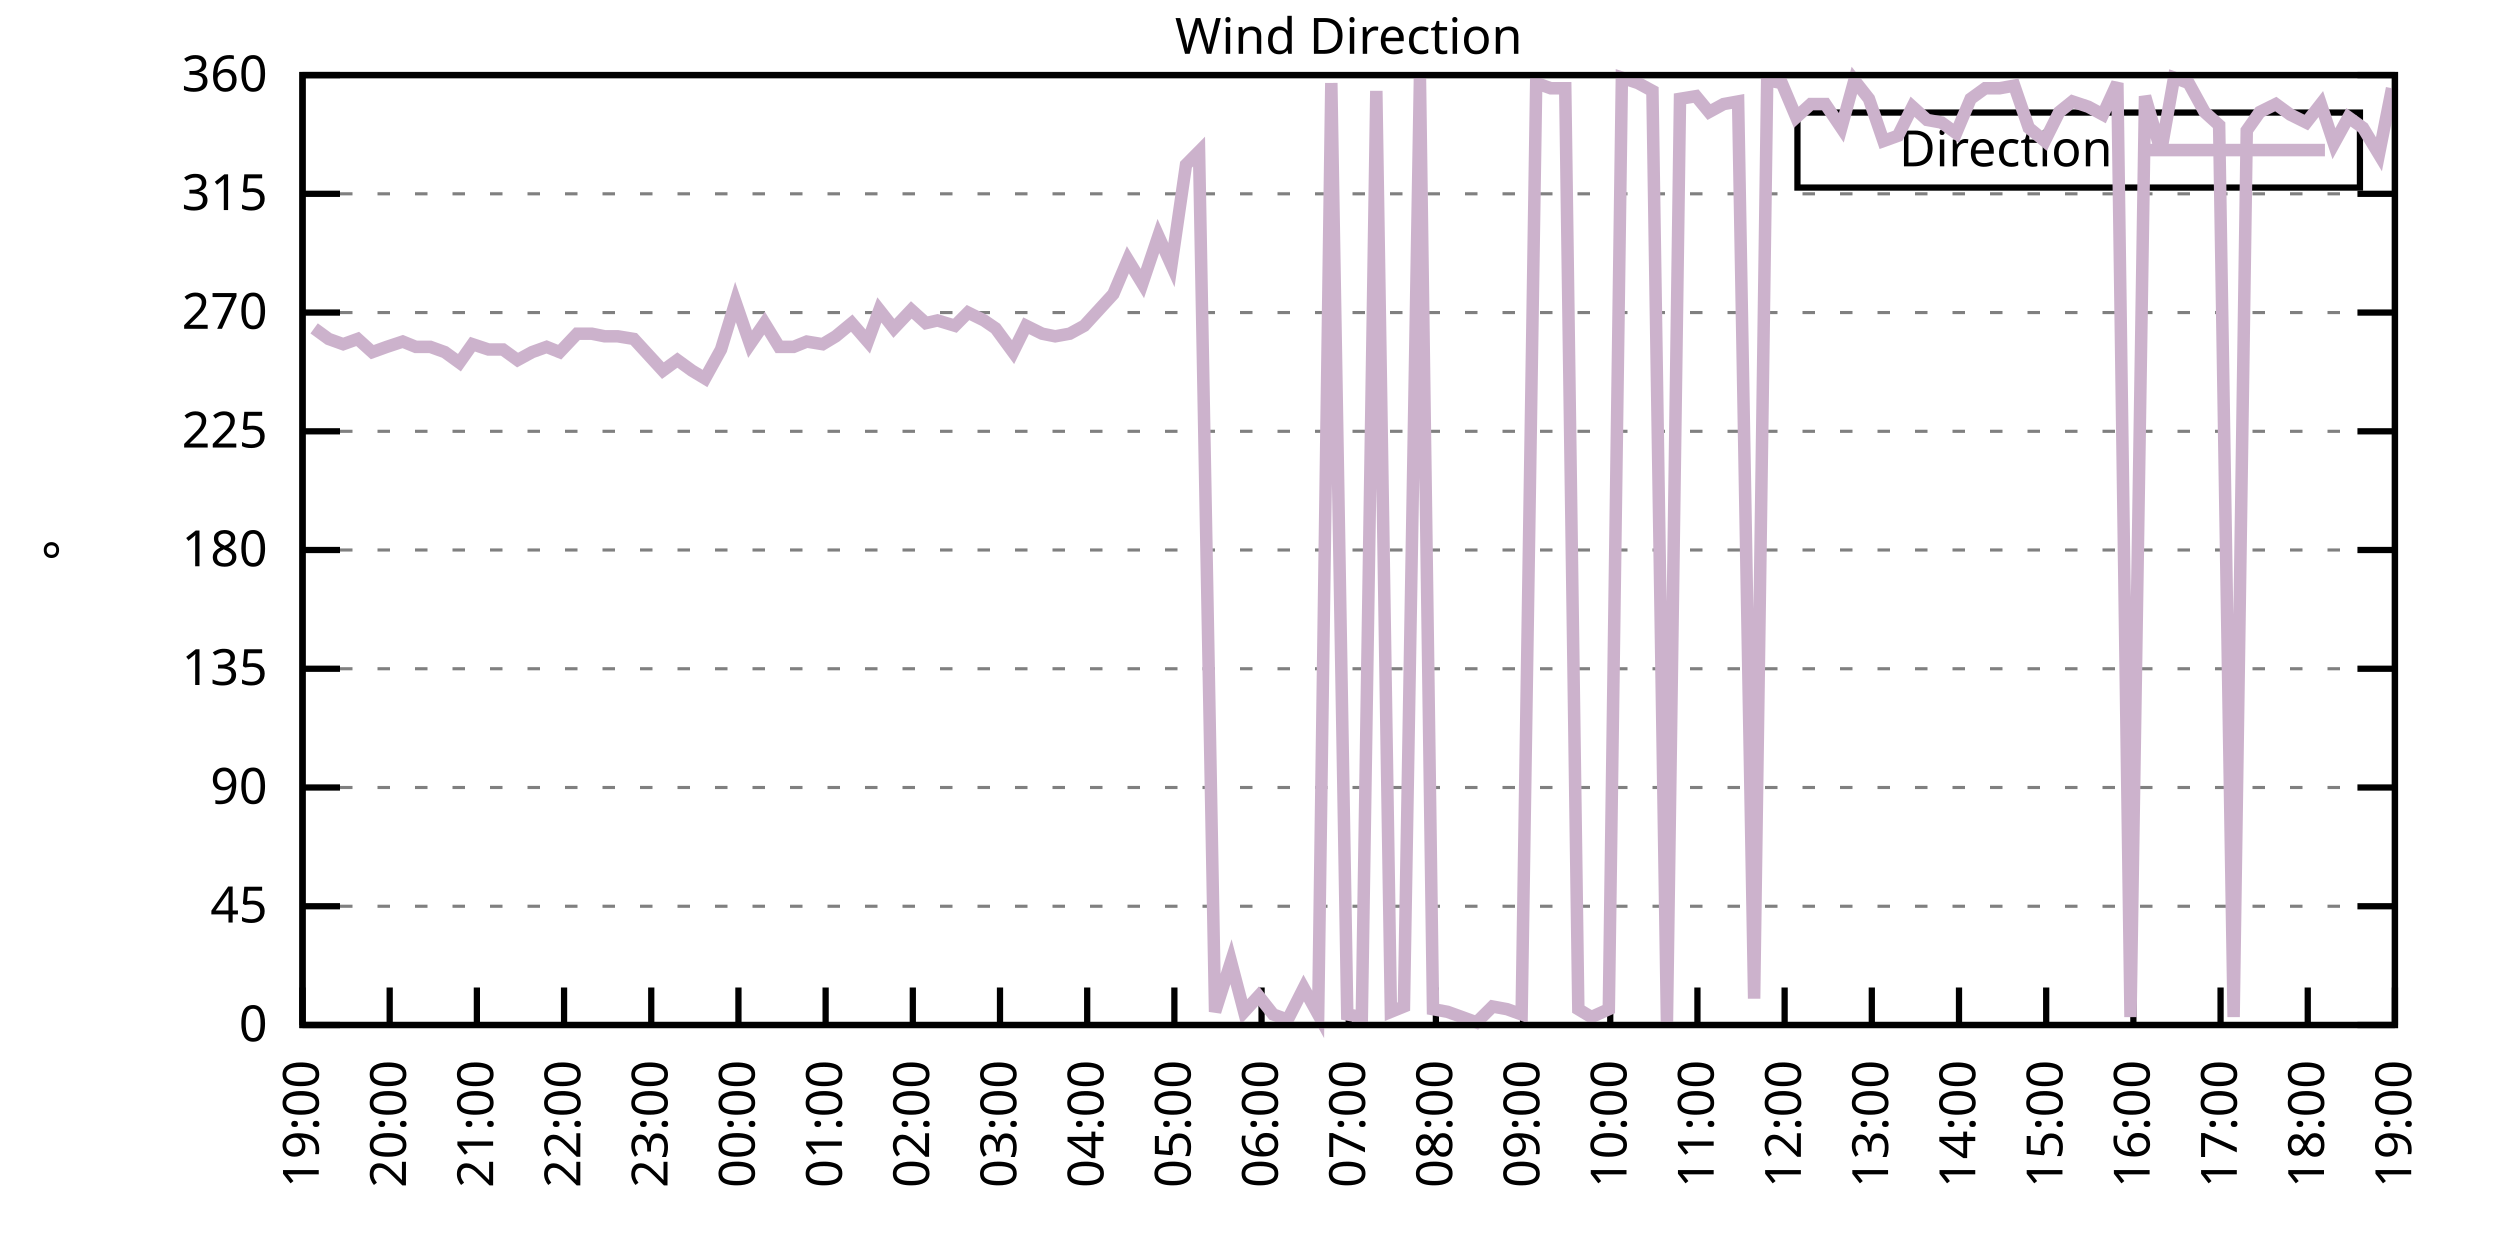
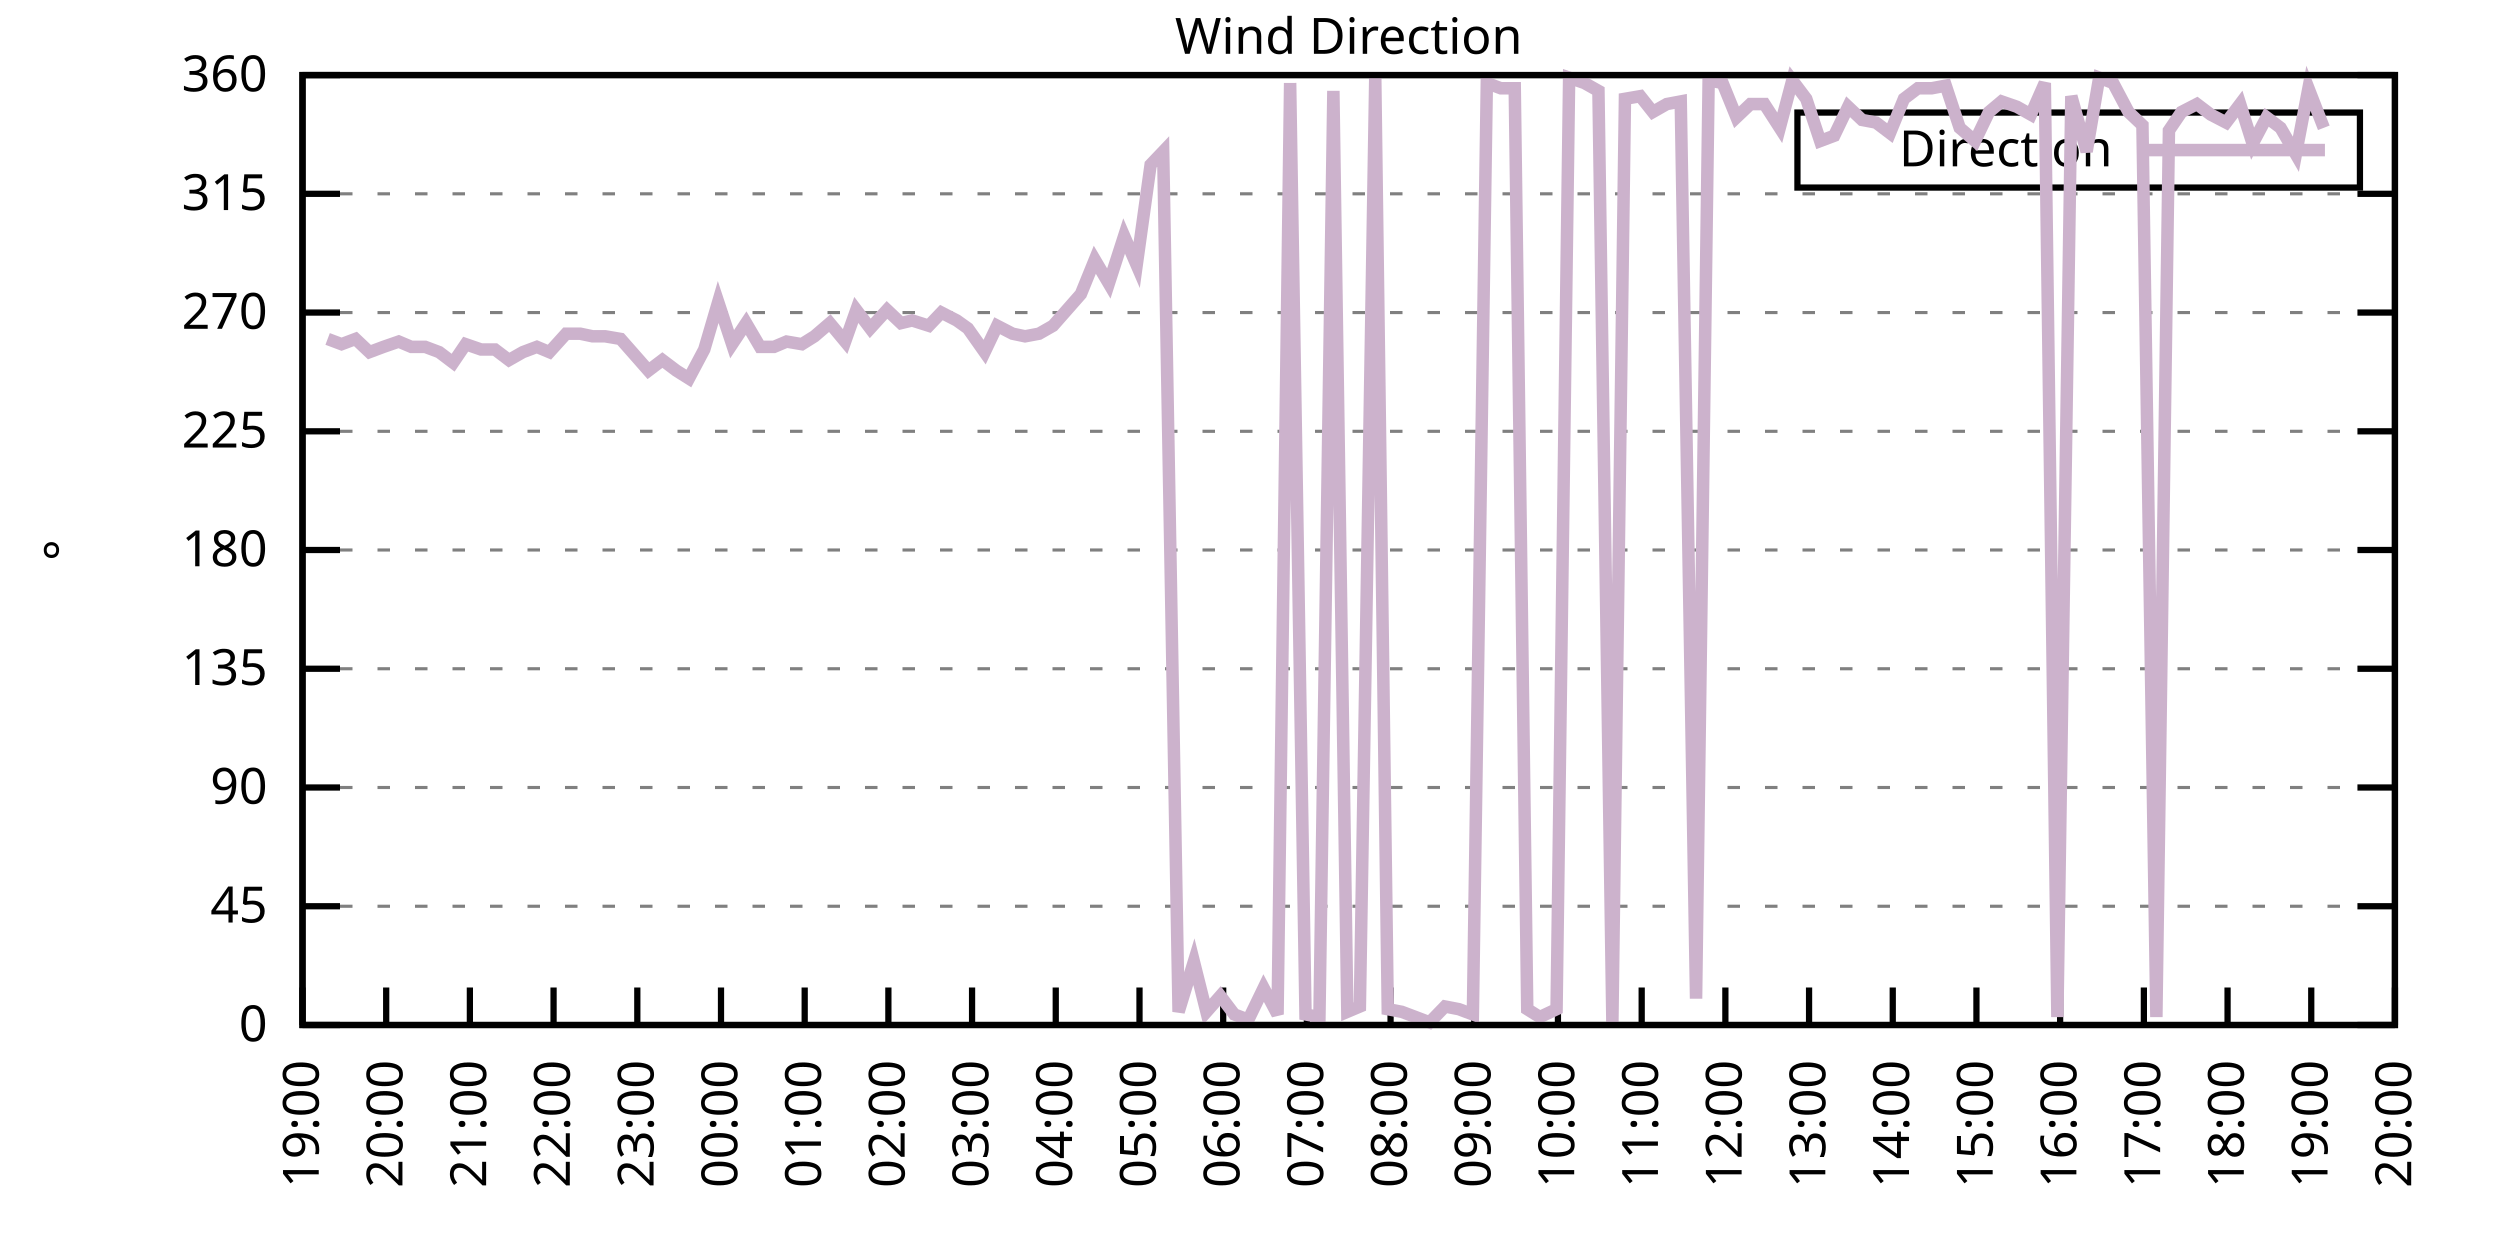
<svg xmlns="http://www.w3.org/2000/svg" xmlns:xlink="http://www.w3.org/1999/xlink" width="400" height="200" viewBox="0 0 400 200">
  <g id="gnuplot_canvas">
    <rect x="0" y="0" width="400" height="200" fill="none" />
    <defs>
      <circle id="gpDot" r="0.5" stroke-width="0.5" stroke="currentColor" />
      <path id="gpPt0" stroke-width="0.333" stroke="currentColor" d="M-1,0 h2 M0,-1 v2" />
      <path id="gpPt1" stroke-width="0.333" stroke="currentColor" d="M-1,-1 L1,1 M1,-1 L-1,1" />
      <path id="gpPt2" stroke-width="0.333" stroke="currentColor" d="M-1,0 L1,0 M0,-1 L0,1 M-1,-1 L1,1 M-1,1 L1,-1" />
      <rect id="gpPt3" stroke-width="0.333" stroke="currentColor" x="-1" y="-1" width="2" height="2" />
      <rect id="gpPt4" stroke-width="0.333" stroke="currentColor" fill="currentColor" x="-1" y="-1" width="2" height="2" />
      <circle id="gpPt5" stroke-width="0.333" stroke="currentColor" cx="0" cy="0" r="1" />
      <use xlink:href="#gpPt5" id="gpPt6" fill="currentColor" stroke="none" />
      <path id="gpPt7" stroke-width="0.333" stroke="currentColor" d="M0,-1.33 L-1.33,0.67 L1.33,0.67 z" />
      <use xlink:href="#gpPt7" id="gpPt8" fill="currentColor" stroke="none" />
      <use xlink:href="#gpPt7" id="gpPt9" stroke="currentColor" transform="rotate(180)" />
      <use xlink:href="#gpPt9" id="gpPt10" fill="currentColor" stroke="none" />
      <use xlink:href="#gpPt3" id="gpPt11" stroke="currentColor" transform="rotate(45)" />
      <use xlink:href="#gpPt11" id="gpPt12" fill="currentColor" stroke="none" />
      <path id="gpPt13" stroke-width="0.333" stroke="currentColor" d="M0,1.330 L1.265,0.411 L0.782,-1.067 L-0.782,-1.076 L-1.265,0.411 z" />
      <use xlink:href="#gpPt13" id="gpPt14" fill="currentColor" stroke="none" />
      <filter id="textbox" filterUnits="objectBoundingBox" x="0" y="0" height="1" width="1">
        <feFlood flood-color="white" flood-opacity="1" result="bgnd" />
        <feComposite in="SourceGraphic" in2="bgnd" operator="atop" />
      </filter>
      <filter id="greybox" filterUnits="objectBoundingBox" x="0" y="0" height="1" width="1">
        <feFlood flood-color="lightgrey" flood-opacity="1" result="grey" />
        <feComposite in="SourceGraphic" in2="grey" operator="atop" />
      </filter>
    </defs>
    <g fill="none" color="white" stroke="currentColor" stroke-width="1.00" stroke-linecap="butt" stroke-linejoin="miter">
</g>
    <g fill="none" color="black" stroke="currentColor" stroke-width="1.00" stroke-linecap="butt" stroke-linejoin="miter">
      <g stroke="none" shape-rendering="crispEdges">
        <polygon fill="rgb(255, 255, 255)" points="48.40,164.00 383.18,164.00 383.18,12.02 48.40,12.02 " />
      </g>
    </g>
    <g fill="none" color="black" stroke="currentColor" stroke-width="1.00" stroke-linecap="butt" stroke-linejoin="miter">
</g>
    <g fill="none" color="black" stroke="black" stroke-width="0.50" stroke-linecap="butt" stroke-linejoin="miter">
</g>
    <g fill="none" color="gray" stroke="currentColor" stroke-width="0.50" stroke-linecap="butt" stroke-linejoin="miter">
      <path stroke="gray" stroke-dasharray="2,4" class="gridline" d="M48.40,164.00 L383.19,164.00  " />
    </g>
    <g fill="none" color="gray" stroke="gray" stroke-width="1.00" stroke-linecap="butt" stroke-linejoin="miter">
</g>
    <g fill="none" color="black" stroke="currentColor" stroke-width="1.00" stroke-linecap="butt" stroke-linejoin="miter">
      <path stroke="black" d="M48.40,164.00 L54.40,164.00 M383.19,164.00 L377.19,164.00  " />
      <g transform="translate(42.80,166.60)" stroke="none" fill="black" font-family="Sans" font-size="8.00" text-anchor="end">
        <text>
          <tspan font-family="Sans"> 0</tspan>
        </text>
      </g>
    </g>
    <g fill="none" color="black" stroke="currentColor" stroke-width="1.00" stroke-linecap="butt" stroke-linejoin="miter">
</g>
    <g fill="none" color="black" stroke="black" stroke-width="0.50" stroke-linecap="butt" stroke-linejoin="miter">
</g>
    <g fill="none" color="gray" stroke="currentColor" stroke-width="0.50" stroke-linecap="butt" stroke-linejoin="miter">
      <path stroke="gray" stroke-dasharray="2,4" class="gridline" d="M48.40,145.00 L383.19,145.00  " />
    </g>
    <g fill="none" color="gray" stroke="gray" stroke-width="1.00" stroke-linecap="butt" stroke-linejoin="miter">
</g>
    <g fill="none" color="black" stroke="currentColor" stroke-width="1.00" stroke-linecap="butt" stroke-linejoin="miter">
      <path stroke="black" d="M48.40,145.00 L54.40,145.00 M383.19,145.00 L377.19,145.00  " />
      <g transform="translate(42.80,147.60)" stroke="none" fill="black" font-family="Sans" font-size="8.00" text-anchor="end">
        <text>
          <tspan font-family="Sans"> 45</tspan>
        </text>
      </g>
    </g>
    <g fill="none" color="black" stroke="currentColor" stroke-width="1.00" stroke-linecap="butt" stroke-linejoin="miter">
</g>
    <g fill="none" color="black" stroke="black" stroke-width="0.50" stroke-linecap="butt" stroke-linejoin="miter">
</g>
    <g fill="none" color="gray" stroke="currentColor" stroke-width="0.50" stroke-linecap="butt" stroke-linejoin="miter">
      <path stroke="gray" stroke-dasharray="2,4" class="gridline" d="M48.40,126.00 L383.19,126.00  " />
    </g>
    <g fill="none" color="gray" stroke="gray" stroke-width="1.00" stroke-linecap="butt" stroke-linejoin="miter">
</g>
    <g fill="none" color="black" stroke="currentColor" stroke-width="1.00" stroke-linecap="butt" stroke-linejoin="miter">
      <path stroke="black" d="M48.40,126.00 L54.40,126.00 M383.19,126.00 L377.19,126.00  " />
      <g transform="translate(42.80,128.60)" stroke="none" fill="black" font-family="Sans" font-size="8.00" text-anchor="end">
        <text>
          <tspan font-family="Sans"> 90</tspan>
        </text>
      </g>
    </g>
    <g fill="none" color="black" stroke="currentColor" stroke-width="1.00" stroke-linecap="butt" stroke-linejoin="miter">
</g>
    <g fill="none" color="black" stroke="black" stroke-width="0.50" stroke-linecap="butt" stroke-linejoin="miter">
</g>
    <g fill="none" color="gray" stroke="currentColor" stroke-width="0.50" stroke-linecap="butt" stroke-linejoin="miter">
      <path stroke="gray" stroke-dasharray="2,4" class="gridline" d="M48.40,107.00 L383.19,107.00  " />
    </g>
    <g fill="none" color="gray" stroke="gray" stroke-width="1.00" stroke-linecap="butt" stroke-linejoin="miter">
</g>
    <g fill="none" color="black" stroke="currentColor" stroke-width="1.00" stroke-linecap="butt" stroke-linejoin="miter">
      <path stroke="black" d="M48.40,107.00 L54.40,107.00 M383.19,107.00 L377.19,107.00  " />
      <g transform="translate(42.80,109.60)" stroke="none" fill="black" font-family="Sans" font-size="8.00" text-anchor="end">
        <text>
          <tspan font-family="Sans"> 135</tspan>
        </text>
      </g>
    </g>
    <g fill="none" color="black" stroke="currentColor" stroke-width="1.00" stroke-linecap="butt" stroke-linejoin="miter">
</g>
    <g fill="none" color="black" stroke="black" stroke-width="0.50" stroke-linecap="butt" stroke-linejoin="miter">
</g>
    <g fill="none" color="gray" stroke="currentColor" stroke-width="0.50" stroke-linecap="butt" stroke-linejoin="miter">
      <path stroke="gray" stroke-dasharray="2,4" class="gridline" d="M48.40,88.00 L383.19,88.00  " />
    </g>
    <g fill="none" color="gray" stroke="gray" stroke-width="1.00" stroke-linecap="butt" stroke-linejoin="miter">
</g>
    <g fill="none" color="black" stroke="currentColor" stroke-width="1.00" stroke-linecap="butt" stroke-linejoin="miter">
      <path stroke="black" d="M48.40,88.00 L54.40,88.00 M383.19,88.00 L377.19,88.00  " />
      <g transform="translate(42.80,90.60)" stroke="none" fill="black" font-family="Sans" font-size="8.00" text-anchor="end">
        <text>
          <tspan font-family="Sans"> 180</tspan>
        </text>
      </g>
    </g>
    <g fill="none" color="black" stroke="currentColor" stroke-width="1.00" stroke-linecap="butt" stroke-linejoin="miter">
</g>
    <g fill="none" color="black" stroke="black" stroke-width="0.50" stroke-linecap="butt" stroke-linejoin="miter">
</g>
    <g fill="none" color="gray" stroke="currentColor" stroke-width="0.50" stroke-linecap="butt" stroke-linejoin="miter">
      <path stroke="gray" stroke-dasharray="2,4" class="gridline" d="M48.40,69.01 L383.19,69.01  " />
    </g>
    <g fill="none" color="gray" stroke="gray" stroke-width="1.00" stroke-linecap="butt" stroke-linejoin="miter">
</g>
    <g fill="none" color="black" stroke="currentColor" stroke-width="1.00" stroke-linecap="butt" stroke-linejoin="miter">
      <path stroke="black" d="M48.40,69.01 L54.40,69.01 M383.19,69.01 L377.19,69.01  " />
      <g transform="translate(42.80,71.61)" stroke="none" fill="black" font-family="Sans" font-size="8.00" text-anchor="end">
        <text>
          <tspan font-family="Sans"> 225</tspan>
        </text>
      </g>
    </g>
    <g fill="none" color="black" stroke="currentColor" stroke-width="1.00" stroke-linecap="butt" stroke-linejoin="miter">
</g>
    <g fill="none" color="black" stroke="black" stroke-width="0.50" stroke-linecap="butt" stroke-linejoin="miter">
</g>
    <g fill="none" color="gray" stroke="currentColor" stroke-width="0.50" stroke-linecap="butt" stroke-linejoin="miter">
      <path stroke="gray" stroke-dasharray="2,4" class="gridline" d="M48.40,50.01 L383.19,50.01  " />
    </g>
    <g fill="none" color="gray" stroke="gray" stroke-width="1.00" stroke-linecap="butt" stroke-linejoin="miter">
</g>
    <g fill="none" color="black" stroke="currentColor" stroke-width="1.00" stroke-linecap="butt" stroke-linejoin="miter">
      <path stroke="black" d="M48.40,50.01 L54.40,50.01 M383.19,50.01 L377.19,50.01  " />
      <g transform="translate(42.80,52.61)" stroke="none" fill="black" font-family="Sans" font-size="8.00" text-anchor="end">
        <text>
          <tspan font-family="Sans"> 270</tspan>
        </text>
      </g>
    </g>
    <g fill="none" color="black" stroke="currentColor" stroke-width="1.00" stroke-linecap="butt" stroke-linejoin="miter">
</g>
    <g fill="none" color="black" stroke="black" stroke-width="0.50" stroke-linecap="butt" stroke-linejoin="miter">
</g>
    <g fill="none" color="gray" stroke="currentColor" stroke-width="0.50" stroke-linecap="butt" stroke-linejoin="miter">
      <path stroke="gray" stroke-dasharray="2,4" class="gridline" d="M48.40,31.01 L383.19,31.01  " />
    </g>
    <g fill="none" color="gray" stroke="gray" stroke-width="1.00" stroke-linecap="butt" stroke-linejoin="miter">
</g>
    <g fill="none" color="black" stroke="currentColor" stroke-width="1.00" stroke-linecap="butt" stroke-linejoin="miter">
      <path stroke="black" d="M48.40,31.01 L54.40,31.01 M383.19,31.01 L377.19,31.01  " />
      <g transform="translate(42.80,33.61)" stroke="none" fill="black" font-family="Sans" font-size="8.00" text-anchor="end">
        <text>
          <tspan font-family="Sans"> 315</tspan>
        </text>
      </g>
    </g>
    <g fill="none" color="black" stroke="currentColor" stroke-width="1.00" stroke-linecap="butt" stroke-linejoin="miter">
</g>
    <g fill="none" color="black" stroke="black" stroke-width="0.50" stroke-linecap="butt" stroke-linejoin="miter">
</g>
    <g fill="none" color="gray" stroke="currentColor" stroke-width="0.50" stroke-linecap="butt" stroke-linejoin="miter">
      <path stroke="gray" stroke-dasharray="2,4" class="gridline" d="M48.40,12.01 L383.19,12.01  " />
    </g>
    <g fill="none" color="gray" stroke="gray" stroke-width="1.00" stroke-linecap="butt" stroke-linejoin="miter">
</g>
    <g fill="none" color="black" stroke="currentColor" stroke-width="1.00" stroke-linecap="butt" stroke-linejoin="miter">
      <path stroke="black" d="M48.40,12.01 L54.40,12.01 M383.19,12.01 L377.19,12.01  " />
      <g transform="translate(42.80,14.61)" stroke="none" fill="black" font-family="Sans" font-size="8.00" text-anchor="end">
        <text>
          <tspan font-family="Sans"> 360</tspan>
        </text>
      </g>
    </g>
    <g fill="none" color="black" stroke="currentColor" stroke-width="1.00" stroke-linecap="butt" stroke-linejoin="miter">
      <path stroke="black" d="M48.40,164.00 L48.40,158.00  " />
      <g transform="translate(51.00,169.60) rotate(270.00)" stroke="none" fill="black" font-family="Sans" font-size="8.00" text-anchor="end">
        <text>
          <tspan font-family="Sans">19:00</tspan>
        </text>
      </g>
    </g>
    <g fill="none" color="black" stroke="currentColor" stroke-width="1.00" stroke-linecap="butt" stroke-linejoin="miter">
-       <path stroke="black" d="M62.35,164.00 L62.35,158.00  " />
-       <g transform="translate(64.95,169.60) rotate(270.00)" stroke="none" fill="black" font-family="Sans" font-size="8.00" text-anchor="end">
+       <path stroke="black" d="M61.79,164.00 L61.79,158.00  " />
+       <g transform="translate(64.39,169.60) rotate(270.00)" stroke="none" fill="black" font-family="Sans" font-size="8.00" text-anchor="end">
        <text>
          <tspan font-family="Sans">20:00</tspan>
        </text>
      </g>
    </g>
    <g fill="none" color="black" stroke="currentColor" stroke-width="1.00" stroke-linecap="butt" stroke-linejoin="miter">
-       <path stroke="black" d="M76.30,164.00 L76.30,158.00  " />
-       <g transform="translate(78.90,169.60) rotate(270.00)" stroke="none" fill="black" font-family="Sans" font-size="8.00" text-anchor="end">
+       <path stroke="black" d="M75.18,164.00 L75.18,158.00  " />
+       <g transform="translate(77.78,169.60) rotate(270.00)" stroke="none" fill="black" font-family="Sans" font-size="8.00" text-anchor="end">
        <text>
          <tspan font-family="Sans">21:00</tspan>
        </text>
      </g>
    </g>
    <g fill="none" color="black" stroke="currentColor" stroke-width="1.00" stroke-linecap="butt" stroke-linejoin="miter">
-       <path stroke="black" d="M90.25,164.00 L90.25,158.00  " />
-       <g transform="translate(92.85,169.60) rotate(270.00)" stroke="none" fill="black" font-family="Sans" font-size="8.00" text-anchor="end">
+       <path stroke="black" d="M88.57,164.00 L88.57,158.00  " />
+       <g transform="translate(91.17,169.60) rotate(270.00)" stroke="none" fill="black" font-family="Sans" font-size="8.00" text-anchor="end">
        <text>
          <tspan font-family="Sans">22:00</tspan>
        </text>
      </g>
    </g>
    <g fill="none" color="black" stroke="currentColor" stroke-width="1.00" stroke-linecap="butt" stroke-linejoin="miter">
-       <path stroke="black" d="M104.20,164.00 L104.20,158.00  " />
-       <g transform="translate(106.80,169.60) rotate(270.00)" stroke="none" fill="black" font-family="Sans" font-size="8.00" text-anchor="end">
+       <path stroke="black" d="M101.97,164.00 L101.97,158.00  " />
+       <g transform="translate(104.57,169.60) rotate(270.00)" stroke="none" fill="black" font-family="Sans" font-size="8.00" text-anchor="end">
        <text>
          <tspan font-family="Sans">23:00</tspan>
        </text>
      </g>
    </g>
    <g fill="none" color="black" stroke="currentColor" stroke-width="1.00" stroke-linecap="butt" stroke-linejoin="miter">
-       <path stroke="black" d="M118.15,164.00 L118.15,158.00  " />
-       <g transform="translate(120.75,169.60) rotate(270.00)" stroke="none" fill="black" font-family="Sans" font-size="8.00" text-anchor="end">
+       <path stroke="black" d="M115.36,164.00 L115.36,158.00  " />
+       <g transform="translate(117.96,169.60) rotate(270.00)" stroke="none" fill="black" font-family="Sans" font-size="8.00" text-anchor="end">
        <text>
          <tspan font-family="Sans">00:00</tspan>
        </text>
      </g>
    </g>
    <g fill="none" color="black" stroke="currentColor" stroke-width="1.00" stroke-linecap="butt" stroke-linejoin="miter">
-       <path stroke="black" d="M132.10,164.00 L132.10,158.00  " />
-       <g transform="translate(134.70,169.60) rotate(270.00)" stroke="none" fill="black" font-family="Sans" font-size="8.00" text-anchor="end">
+       <path stroke="black" d="M128.75,164.00 L128.75,158.00  " />
+       <g transform="translate(131.35,169.60) rotate(270.00)" stroke="none" fill="black" font-family="Sans" font-size="8.00" text-anchor="end">
        <text>
          <tspan font-family="Sans">01:00</tspan>
        </text>
      </g>
    </g>
    <g fill="none" color="black" stroke="currentColor" stroke-width="1.00" stroke-linecap="butt" stroke-linejoin="miter">
-       <path stroke="black" d="M146.05,164.00 L146.05,158.00  " />
-       <g transform="translate(148.65,169.60) rotate(270.00)" stroke="none" fill="black" font-family="Sans" font-size="8.00" text-anchor="end">
+       <path stroke="black" d="M142.14,164.00 L142.14,158.00  " />
+       <g transform="translate(144.74,169.60) rotate(270.00)" stroke="none" fill="black" font-family="Sans" font-size="8.00" text-anchor="end">
        <text>
          <tspan font-family="Sans">02:00</tspan>
        </text>
      </g>
    </g>
    <g fill="none" color="black" stroke="currentColor" stroke-width="1.00" stroke-linecap="butt" stroke-linejoin="miter">
-       <path stroke="black" d="M160.00,164.00 L160.00,158.00  " />
-       <g transform="translate(162.60,169.60) rotate(270.00)" stroke="none" fill="black" font-family="Sans" font-size="8.00" text-anchor="end">
+       <path stroke="black" d="M155.53,164.00 L155.53,158.00  " />
+       <g transform="translate(158.13,169.60) rotate(270.00)" stroke="none" fill="black" font-family="Sans" font-size="8.00" text-anchor="end">
        <text>
          <tspan font-family="Sans">03:00</tspan>
        </text>
      </g>
    </g>
    <g fill="none" color="black" stroke="currentColor" stroke-width="1.00" stroke-linecap="butt" stroke-linejoin="miter">
-       <path stroke="black" d="M173.95,164.00 L173.95,158.00  " />
-       <g transform="translate(176.55,169.60) rotate(270.00)" stroke="none" fill="black" font-family="Sans" font-size="8.00" text-anchor="end">
+       <path stroke="black" d="M168.92,164.00 L168.92,158.00  " />
+       <g transform="translate(171.52,169.60) rotate(270.00)" stroke="none" fill="black" font-family="Sans" font-size="8.00" text-anchor="end">
        <text>
          <tspan font-family="Sans">04:00</tspan>
        </text>
      </g>
    </g>
    <g fill="none" color="black" stroke="currentColor" stroke-width="1.00" stroke-linecap="butt" stroke-linejoin="miter">
-       <path stroke="black" d="M187.90,164.00 L187.90,158.00  " />
-       <g transform="translate(190.50,169.60) rotate(270.00)" stroke="none" fill="black" font-family="Sans" font-size="8.00" text-anchor="end">
+       <path stroke="black" d="M182.32,164.00 L182.32,158.00  " />
+       <g transform="translate(184.92,169.60) rotate(270.00)" stroke="none" fill="black" font-family="Sans" font-size="8.00" text-anchor="end">
        <text>
          <tspan font-family="Sans">05:00</tspan>
        </text>
      </g>
    </g>
    <g fill="none" color="black" stroke="currentColor" stroke-width="1.00" stroke-linecap="butt" stroke-linejoin="miter">
-       <path stroke="black" d="M201.85,164.00 L201.85,158.00  " />
-       <g transform="translate(204.45,169.60) rotate(270.00)" stroke="none" fill="black" font-family="Sans" font-size="8.00" text-anchor="end">
+       <path stroke="black" d="M195.71,164.00 L195.71,158.00  " />
+       <g transform="translate(198.31,169.60) rotate(270.00)" stroke="none" fill="black" font-family="Sans" font-size="8.00" text-anchor="end">
        <text>
          <tspan font-family="Sans">06:00</tspan>
        </text>
      </g>
    </g>
    <g fill="none" color="black" stroke="currentColor" stroke-width="1.00" stroke-linecap="butt" stroke-linejoin="miter">
-       <path stroke="black" d="M215.80,164.00 L215.80,158.00  " />
-       <g transform="translate(218.40,169.60) rotate(270.00)" stroke="none" fill="black" font-family="Sans" font-size="8.00" text-anchor="end">
+       <path stroke="black" d="M209.10,164.00 L209.10,158.00  " />
+       <g transform="translate(211.70,169.60) rotate(270.00)" stroke="none" fill="black" font-family="Sans" font-size="8.00" text-anchor="end">
        <text>
          <tspan font-family="Sans">07:00</tspan>
        </text>
      </g>
    </g>
    <g fill="none" color="black" stroke="currentColor" stroke-width="1.00" stroke-linecap="butt" stroke-linejoin="miter">
-       <path stroke="black" d="M229.74,164.00 L229.74,158.00  " />
-       <g transform="translate(232.34,169.60) rotate(270.00)" stroke="none" fill="black" font-family="Sans" font-size="8.00" text-anchor="end">
+       <path stroke="black" d="M222.49,164.00 L222.49,158.00  " />
+       <g transform="translate(225.09,169.60) rotate(270.00)" stroke="none" fill="black" font-family="Sans" font-size="8.00" text-anchor="end">
        <text>
          <tspan font-family="Sans">08:00</tspan>
        </text>
      </g>
    </g>
    <g fill="none" color="black" stroke="currentColor" stroke-width="1.00" stroke-linecap="butt" stroke-linejoin="miter">
-       <path stroke="black" d="M243.69,164.00 L243.69,158.00  " />
-       <g transform="translate(246.29,169.60) rotate(270.00)" stroke="none" fill="black" font-family="Sans" font-size="8.00" text-anchor="end">
+       <path stroke="black" d="M235.88,164.00 L235.88,158.00  " />
+       <g transform="translate(238.48,169.60) rotate(270.00)" stroke="none" fill="black" font-family="Sans" font-size="8.00" text-anchor="end">
        <text>
          <tspan font-family="Sans">09:00</tspan>
        </text>
      </g>
    </g>
    <g fill="none" color="black" stroke="currentColor" stroke-width="1.00" stroke-linecap="butt" stroke-linejoin="miter">
-       <path stroke="black" d="M257.64,164.00 L257.64,158.00  " />
-       <g transform="translate(260.24,169.60) rotate(270.00)" stroke="none" fill="black" font-family="Sans" font-size="8.00" text-anchor="end">
+       <path stroke="black" d="M249.27,164.00 L249.27,158.00  " />
+       <g transform="translate(251.87,169.60) rotate(270.00)" stroke="none" fill="black" font-family="Sans" font-size="8.00" text-anchor="end">
        <text>
          <tspan font-family="Sans">10:00</tspan>
        </text>
      </g>
    </g>
    <g fill="none" color="black" stroke="currentColor" stroke-width="1.00" stroke-linecap="butt" stroke-linejoin="miter">
-       <path stroke="black" d="M271.59,164.00 L271.59,158.00  " />
-       <g transform="translate(274.19,169.60) rotate(270.00)" stroke="none" fill="black" font-family="Sans" font-size="8.00" text-anchor="end">
+       <path stroke="black" d="M262.67,164.00 L262.67,158.00  " />
+       <g transform="translate(265.27,169.60) rotate(270.00)" stroke="none" fill="black" font-family="Sans" font-size="8.00" text-anchor="end">
        <text>
          <tspan font-family="Sans">11:00</tspan>
        </text>
      </g>
    </g>
    <g fill="none" color="black" stroke="currentColor" stroke-width="1.00" stroke-linecap="butt" stroke-linejoin="miter">
-       <path stroke="black" d="M285.54,164.00 L285.54,158.00  " />
-       <g transform="translate(288.14,169.60) rotate(270.00)" stroke="none" fill="black" font-family="Sans" font-size="8.00" text-anchor="end">
+       <path stroke="black" d="M276.06,164.00 L276.06,158.00  " />
+       <g transform="translate(278.66,169.60) rotate(270.00)" stroke="none" fill="black" font-family="Sans" font-size="8.00" text-anchor="end">
        <text>
          <tspan font-family="Sans">12:00</tspan>
        </text>
      </g>
    </g>
    <g fill="none" color="black" stroke="currentColor" stroke-width="1.00" stroke-linecap="butt" stroke-linejoin="miter">
-       <path stroke="black" d="M299.49,164.00 L299.49,158.00  " />
-       <g transform="translate(302.09,169.60) rotate(270.00)" stroke="none" fill="black" font-family="Sans" font-size="8.00" text-anchor="end">
+       <path stroke="black" d="M289.45,164.00 L289.45,158.00  " />
+       <g transform="translate(292.05,169.60) rotate(270.00)" stroke="none" fill="black" font-family="Sans" font-size="8.00" text-anchor="end">
        <text>
          <tspan font-family="Sans">13:00</tspan>
        </text>
      </g>
    </g>
    <g fill="none" color="black" stroke="currentColor" stroke-width="1.00" stroke-linecap="butt" stroke-linejoin="miter">
-       <path stroke="black" d="M313.44,164.00 L313.44,158.00  " />
-       <g transform="translate(316.04,169.60) rotate(270.00)" stroke="none" fill="black" font-family="Sans" font-size="8.00" text-anchor="end">
+       <path stroke="black" d="M302.84,164.00 L302.84,158.00  " />
+       <g transform="translate(305.44,169.60) rotate(270.00)" stroke="none" fill="black" font-family="Sans" font-size="8.00" text-anchor="end">
        <text>
          <tspan font-family="Sans">14:00</tspan>
        </text>
      </g>
    </g>
    <g fill="none" color="black" stroke="currentColor" stroke-width="1.00" stroke-linecap="butt" stroke-linejoin="miter">
-       <path stroke="black" d="M327.39,164.00 L327.39,158.00  " />
-       <g transform="translate(329.99,169.60) rotate(270.00)" stroke="none" fill="black" font-family="Sans" font-size="8.00" text-anchor="end">
+       <path stroke="black" d="M316.23,164.00 L316.23,158.00  " />
+       <g transform="translate(318.83,169.60) rotate(270.00)" stroke="none" fill="black" font-family="Sans" font-size="8.00" text-anchor="end">
        <text>
          <tspan font-family="Sans">15:00</tspan>
        </text>
      </g>
    </g>
    <g fill="none" color="black" stroke="currentColor" stroke-width="1.00" stroke-linecap="butt" stroke-linejoin="miter">
-       <path stroke="black" d="M341.34,164.00 L341.34,158.00  " />
-       <g transform="translate(343.94,169.60) rotate(270.00)" stroke="none" fill="black" font-family="Sans" font-size="8.00" text-anchor="end">
+       <path stroke="black" d="M329.62,164.00 L329.62,158.00  " />
+       <g transform="translate(332.22,169.60) rotate(270.00)" stroke="none" fill="black" font-family="Sans" font-size="8.00" text-anchor="end">
        <text>
          <tspan font-family="Sans">16:00</tspan>
        </text>
      </g>
    </g>
    <g fill="none" color="black" stroke="currentColor" stroke-width="1.00" stroke-linecap="butt" stroke-linejoin="miter">
-       <path stroke="black" d="M355.29,164.00 L355.29,158.00  " />
-       <g transform="translate(357.89,169.60) rotate(270.00)" stroke="none" fill="black" font-family="Sans" font-size="8.00" text-anchor="end">
+       <path stroke="black" d="M343.02,164.00 L343.02,158.00  " />
+       <g transform="translate(345.62,169.60) rotate(270.00)" stroke="none" fill="black" font-family="Sans" font-size="8.00" text-anchor="end">
        <text>
          <tspan font-family="Sans">17:00</tspan>
        </text>
      </g>
    </g>
    <g fill="none" color="black" stroke="currentColor" stroke-width="1.00" stroke-linecap="butt" stroke-linejoin="miter">
-       <path stroke="black" d="M369.24,164.00 L369.24,158.00  " />
-       <g transform="translate(371.84,169.60) rotate(270.00)" stroke="none" fill="black" font-family="Sans" font-size="8.00" text-anchor="end">
+       <path stroke="black" d="M356.41,164.00 L356.41,158.00  " />
+       <g transform="translate(359.01,169.60) rotate(270.00)" stroke="none" fill="black" font-family="Sans" font-size="8.00" text-anchor="end">
        <text>
          <tspan font-family="Sans">18:00</tspan>
+         </text>
+       </g>
+     </g>
+     <g fill="none" color="black" stroke="currentColor" stroke-width="1.00" stroke-linecap="butt" stroke-linejoin="miter">
+       <path stroke="black" d="M369.80,164.00 L369.80,158.00  " />
+       <g transform="translate(372.40,169.60) rotate(270.00)" stroke="none" fill="black" font-family="Sans" font-size="8.00" text-anchor="end">
+         <text>
+           <tspan font-family="Sans">19:00</tspan>
        </text>
      </g>
    </g>
    <g fill="none" color="black" stroke="currentColor" stroke-width="1.00" stroke-linecap="butt" stroke-linejoin="miter">
      <path stroke="black" d="M383.19,164.00 L383.19,158.00  " />
      <g transform="translate(385.79,169.60) rotate(270.00)" stroke="none" fill="black" font-family="Sans" font-size="8.00" text-anchor="end">
        <text>
-           <tspan font-family="Sans">19:00</tspan>
+           <tspan font-family="Sans">20:00</tspan>
        </text>
      </g>
    </g>
    <g fill="none" color="black" stroke="currentColor" stroke-width="1.00" stroke-linecap="butt" stroke-linejoin="miter">
</g>
    <g fill="none" color="black" stroke="currentColor" stroke-width="1.00" stroke-linecap="butt" stroke-linejoin="miter">
      <path stroke="black" d="M48.40,12.01 L48.40,164.00 L383.19,164.00 L383.19,12.01 L48.40,12.01 Z  " />
    </g>
    <g fill="none" color="black" stroke="currentColor" stroke-width="1.00" stroke-linecap="butt" stroke-linejoin="miter">
</g>
    <g fill="none" color="black" stroke="currentColor" stroke-width="1.00" stroke-linecap="butt" stroke-linejoin="miter">
      <path stroke="black" d="M287.59,30.01 L287.59,18.01 L377.59,18.01 L377.59,30.01 L287.59,30.01 Z  " />
    </g>
    <g id="Wind_direction_plot_1">
      <g fill="none" color="white" stroke="black" stroke-width="2.00" stroke-linecap="butt" stroke-linejoin="miter">
</g>
      <g fill="none" color="black" stroke="currentColor" stroke-width="2.00" stroke-linecap="butt" stroke-linejoin="miter">
        <g transform="translate(337.99,26.61)" stroke="none" fill="black" font-family="Sans" font-size="8.00" text-anchor="end">
          <text>
            <tspan font-family="Sans">Direction</tspan>
          </text>
        </g>
      </g>
      <g fill="none" color="black" stroke="currentColor" stroke-width="2.00" stroke-linecap="butt" stroke-linejoin="miter">
-         <path stroke="rgb(204, 178, 204)" d="M343.59,24.01 L371.99,24.01 M50.26,52.54 L52.58,54.23 L54.91,55.07 L57.23,54.23 L59.56,56.34 L61.88,55.50   L64.44,54.65 L66.53,55.50 L68.86,55.50 L71.18,56.34 L73.51,58.03 L75.60,55.07 L78.16,55.92 L80.48,55.92   L82.81,57.61 L85.13,56.34 L87.46,55.50 L89.55,56.34 L92.34,53.39 L94.67,53.39 L96.76,53.81 L98.85,53.81   L101.41,54.23 L103.73,56.76 L106.06,59.30 L108.38,57.61 L110.71,59.30 L112.80,60.56 L115.36,55.92 L117.68,48.32   L120.01,55.07 L122.33,51.70 L124.66,55.50 L126.98,55.50 L129.08,54.65 L131.63,55.07 L133.72,53.81 L136.28,51.70   L138.84,54.65 L140.70,49.59 L143.02,52.54 L145.81,49.59 L148.14,51.70 L150.00,51.27 L152.79,52.12 L154.88,50.01   L157.44,51.27 L159.30,52.54 L162.09,56.34 L164.18,52.12 L166.74,53.39 L168.83,53.81 L171.16,53.39 L173.48,52.12   L178.13,47.05 L180.46,41.56 L182.78,45.36 L185.34,37.76 L187.43,42.41 L189.76,26.36 L191.85,24.25 L194.41,161.89   L196.96,153.87 L199.06,161.89 L201.38,159.36 L203.71,162.31 L206.03,163.16 L208.59,158.09 L210.91,162.31 L213.01,13.28   L215.56,162.31 L217.89,162.73 L220.21,14.54 L222.54,161.89 L224.63,161.04 L227.19,12.43 L229.28,161.47 L231.60,161.89   L233.93,162.73 L236.25,163.58 L238.81,161.04 L241.14,161.47 L243.46,162.31 L245.79,13.28 L248.11,14.12 L250.44,14.12   L252.53,161.47 L254.62,162.73 L257.41,161.47 L259.50,12.43 L262.06,13.28 L264.39,14.54 L266.71,163.58 L268.80,15.81   L271.36,15.39 L273.45,17.92 L275.78,16.65 L278.10,16.23 L280.66,159.78 L282.75,12.85 L285.08,13.28 L287.40,18.77   L289.73,16.65 L292.05,16.65 L294.61,20.45 L296.70,12.85 L299.03,15.81 L301.35,22.56 L303.68,21.72 L306.00,17.08   L308.33,19.19 L310.65,19.61 L312.98,21.30 L315.30,15.81 L317.63,14.12 L319.95,14.12 L322.28,13.70 L324.60,20.45   L327.16,22.56 L329.48,17.92 L331.58,16.23 L334.13,17.08 L336.46,18.34 L338.78,13.28 L340.88,162.73 L343.20,15.39   L345.76,24.25 L347.85,12.43 L350.18,13.28 L352.73,17.92 L355.06,20.03 L357.38,162.73 L359.48,20.88 L361.57,17.92   L364.13,16.65 L366.45,18.34 L369.01,19.61 L371.33,16.65 L373.43,22.99 L375.75,18.77 L378.08,20.45 L380.63,24.68   L382.73,14.12  " />
+         <path stroke="rgb(204, 178, 204)" d="M343.59,24.01 L371.99,24.01 M52.42,54.23 L54.65,55.07 L56.88,54.23 L59.11,56.34 L61.35,55.50 L63.80,54.65   L65.81,55.50 L68.04,55.50 L70.27,56.34 L72.50,58.03 L74.51,55.07 L76.97,55.92 L79.20,55.92 L81.43,57.61   L83.66,56.34 L85.90,55.50 L87.91,56.34 L90.58,53.39 L92.82,53.39 L94.82,53.81 L96.83,53.81 L99.29,54.23   L101.52,56.76 L103.75,59.30 L105.98,57.61 L108.22,59.30 L110.22,60.56 L112.68,55.92 L114.91,48.32 L117.14,55.07   L119.38,51.70 L121.61,55.50 L123.84,55.50 L125.85,54.65 L128.30,55.07 L130.31,53.81 L132.77,51.70 L135.22,54.65   L137.01,49.59 L139.24,52.54 L141.92,49.59 L144.15,51.70 L145.94,51.27 L148.61,52.12 L150.62,50.01 L153.08,51.27   L154.86,52.54 L157.54,56.34 L159.55,52.12 L162.01,53.39 L164.01,53.81 L166.25,53.39 L168.48,52.12 L172.94,47.05   L175.17,41.56 L177.41,45.36 L179.86,37.76 L181.87,42.41 L184.10,26.36 L186.11,24.25 L188.57,161.89 L191.02,153.87   L193.03,161.89 L195.26,159.36 L197.49,162.31 L199.73,163.16 L202.18,158.09 L204.41,162.31 L206.42,13.28 L208.88,162.31   L211.11,162.73 L213.34,14.54 L215.57,161.89 L217.58,161.04 L220.04,12.43 L222.04,161.47 L224.28,161.89 L226.51,162.73   L228.74,163.58 L231.20,161.04 L233.43,161.47 L235.66,162.31 L237.89,13.28 L240.12,14.12 L242.36,14.12 L244.36,161.47   L246.37,162.73 L249.05,161.47 L251.06,12.43 L253.51,13.28 L255.75,14.54 L257.98,163.58 L259.99,15.81 L262.44,15.39   L264.45,17.92 L266.68,16.65 L268.92,16.23 L271.37,159.78 L273.38,12.85 L275.61,13.28 L277.84,18.77 L280.07,16.65   L282.31,16.65 L284.76,20.45 L286.77,12.85 L289.00,15.81 L291.23,22.56 L293.47,21.72 L295.70,17.08 L297.93,19.19   L300.16,19.61 L302.39,21.30 L304.63,15.81 L306.86,14.12 L309.09,14.12 L311.32,13.70 L313.55,20.45 L316.01,22.56   L318.24,17.92 L320.25,16.23 L322.70,17.08 L324.94,18.34 L327.17,13.28 L329.18,162.73 L331.41,15.39 L333.86,24.25   L335.87,12.43 L338.10,13.28 L340.56,17.92 L342.79,20.03 L345.02,162.73 L347.03,20.88 L349.04,17.92 L351.50,16.65   L353.73,18.34 L356.18,19.61 L358.42,16.65 L360.42,22.99 L362.66,18.77 L364.89,20.45 L367.34,24.68 L369.35,14.12   L371.81,20.45  " />
      </g>
    </g>
    <g fill="none" color="black" stroke="currentColor" stroke-width="2.00" stroke-linecap="butt" stroke-linejoin="miter">
</g>
    <g fill="none" color="black" stroke="black" stroke-width="1.00" stroke-linecap="butt" stroke-linejoin="miter">
</g>
    <g fill="none" color="black" stroke="currentColor" stroke-width="1.00" stroke-linecap="butt" stroke-linejoin="miter">
      <path stroke="black" d="M48.40,12.01 L48.40,164.00 L383.19,164.00 L383.19,12.01 L48.40,12.01 Z  " />
      <g transform="translate(12.80,88.01) rotate(270.00)" stroke="none" fill="black" font-family="Sans" font-size="8.00" text-anchor="middle">
        <text>
          <tspan font-family="Sans">°</tspan>
        </text>
      </g>
    </g>
    <g fill="none" color="black" stroke="currentColor" stroke-width="1.00" stroke-linecap="butt" stroke-linejoin="miter">
</g>
    <g fill="none" color="black" stroke="currentColor" stroke-width="1.00" stroke-linecap="butt" stroke-linejoin="miter">
      <g transform="translate(215.79,8.61)" stroke="none" fill="black" font-family="Sans" font-size="8.00" text-anchor="middle">
        <text>
          <tspan font-family="Sans">Wind Direction</tspan>
        </text>
      </g>
    </g>
    <g fill="none" color="black" stroke="currentColor" stroke-width="1.00" stroke-linecap="butt" stroke-linejoin="miter">
</g>
  </g>
</svg>
